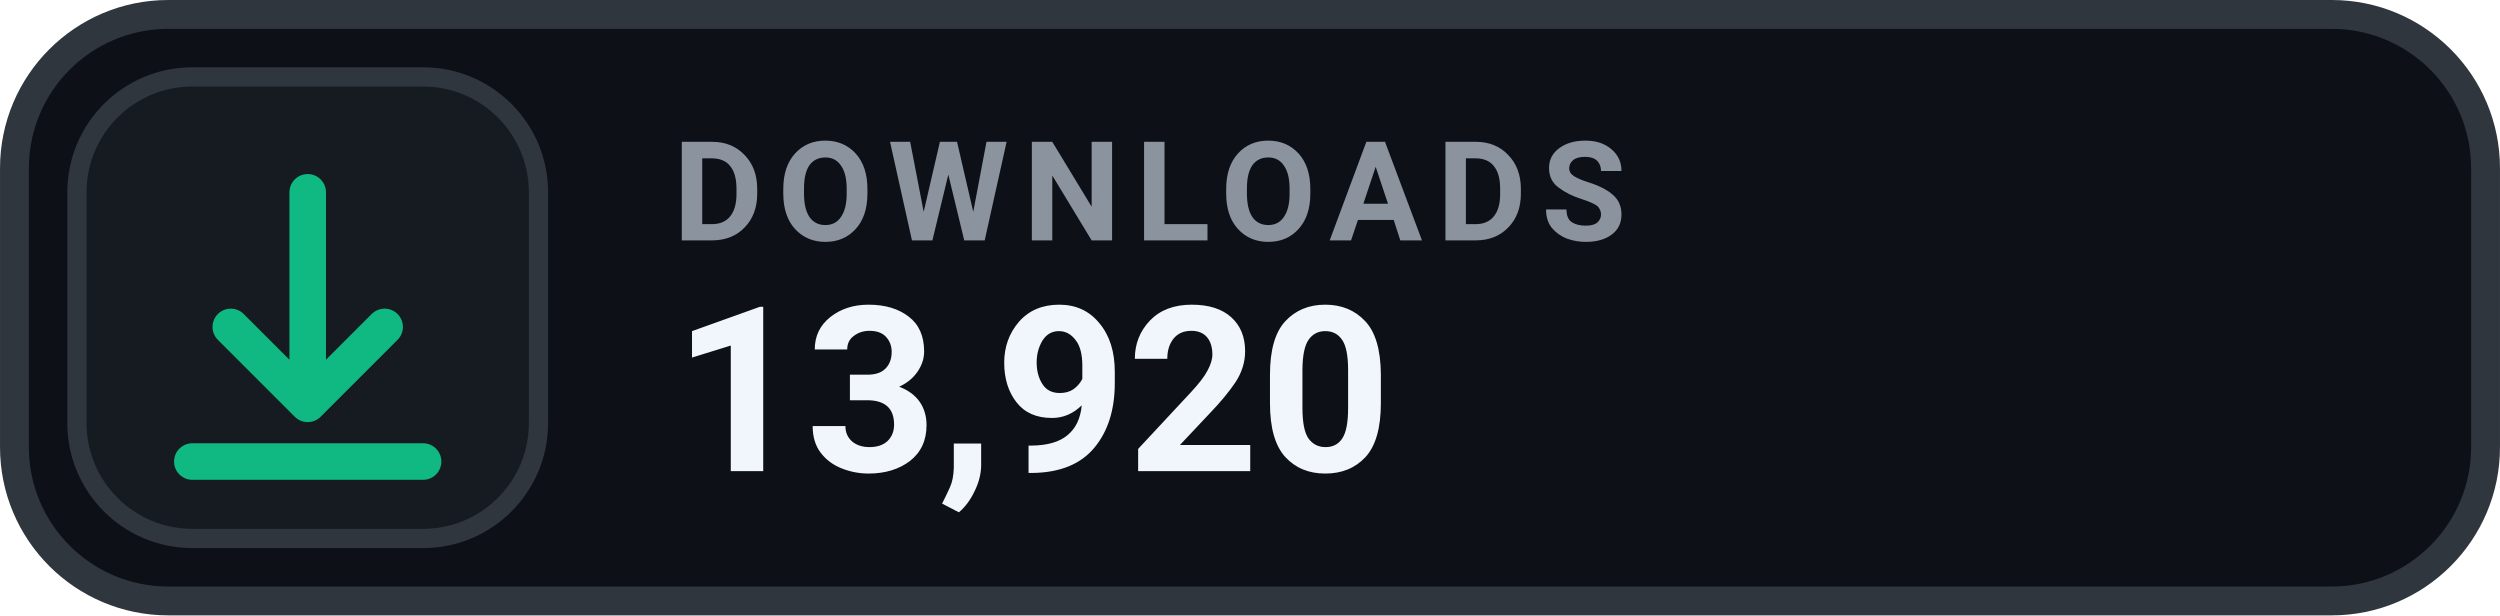
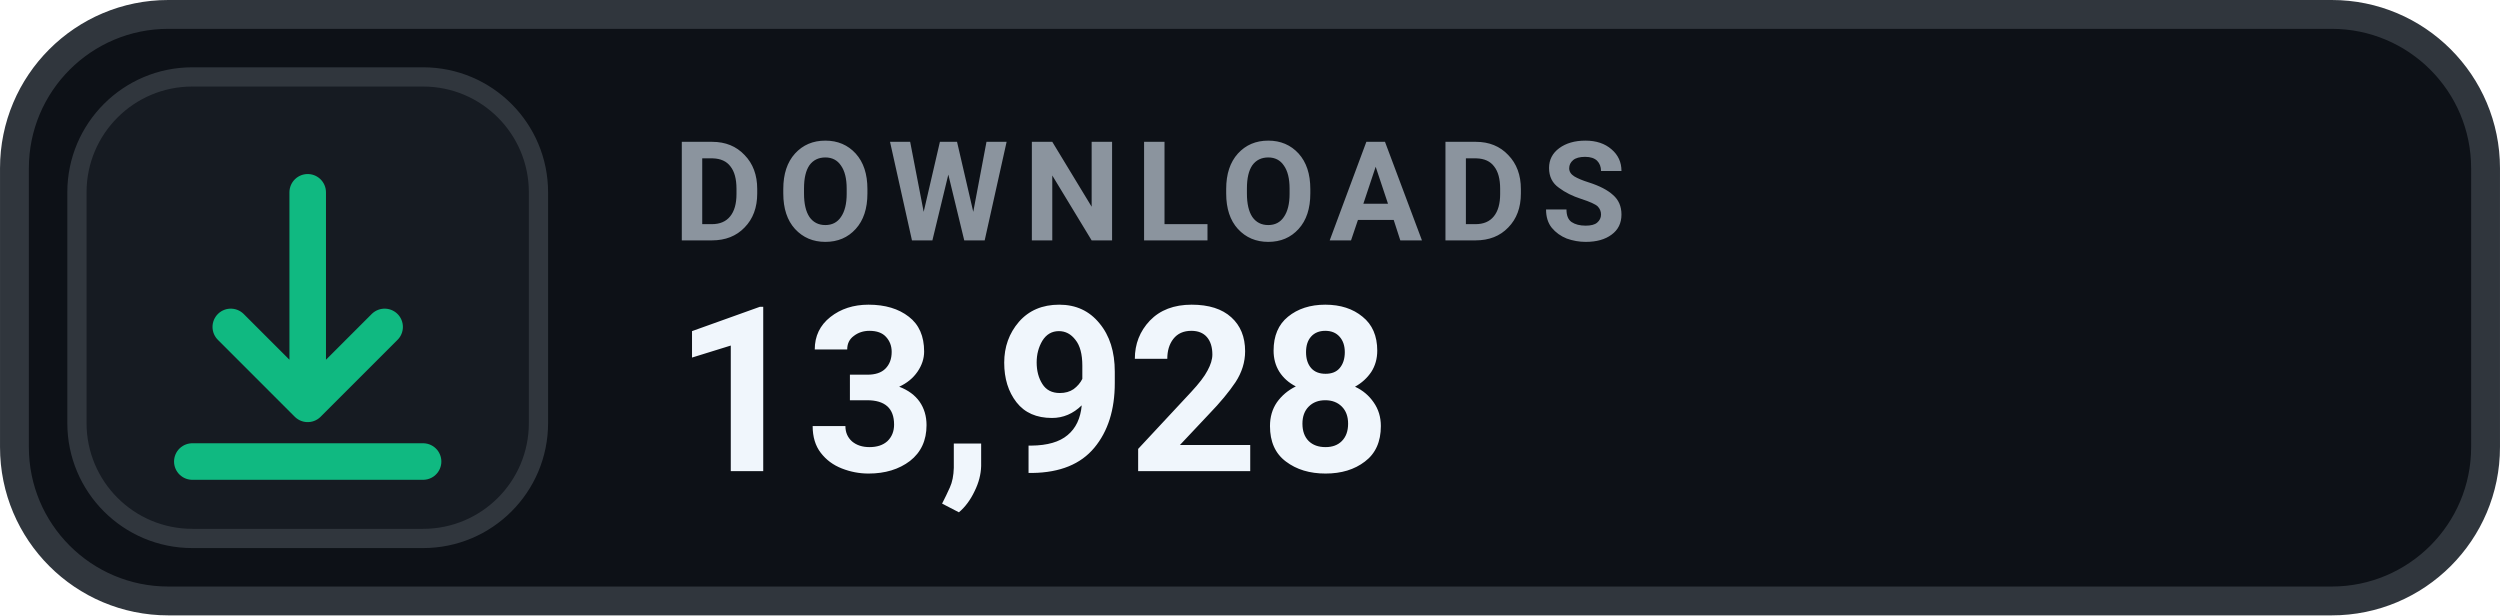
- <svg xmlns="http://www.w3.org/2000/svg" width="126" height="31.015" viewBox="0 0 130 32" role="img" aria-label="DOWNLOADS 13,920">
+ <svg xmlns="http://www.w3.org/2000/svg" width="126" height="31.015" viewBox="0 0 130 32" role="img" aria-label="DOWNLOADS 13,928">
  <rect x=".75" y=".75" width="128.5" height="30.5" rx="8" fill="#0D1117" stroke="#30363D" stroke-width="1.5" />
  <rect x="4" y="4" width="24" height="24" rx="6" fill="#161B22" stroke="#30363D" stroke-width="1" />
  <g transform="translate(16 16)" style="color:#10B981;">
    <path d="M0 -6 v11 m0 0 l4 -4 m-4 4 l-4 -4 M-6 8 h12" fill="none" stroke="currentColor" stroke-width="1.9" stroke-linecap="round" stroke-linejoin="round" />
  </g>
  <text x="35" y="12.5" fill="#8B949E" font-family="-apple-system,BlinkMacSystemFont,'Segoe UI',Roboto,Helvetica,Arial,sans-serif" font-size="7.2" font-weight="700" letter-spacing=".75">DOWNLOADS</text>
-   <text x="35" y="24.5" fill="#F0F6FC" font-family="-apple-system,BlinkMacSystemFont,'Segoe UI',Roboto,Helvetica,Arial,sans-serif" font-size="12" font-weight="700">13,920</text>
+   <text x="35" y="24.5" fill="#F0F6FC" font-family="-apple-system,BlinkMacSystemFont,'Segoe UI',Roboto,Helvetica,Arial,sans-serif" font-size="12" font-weight="700">13,928</text>
</svg>
